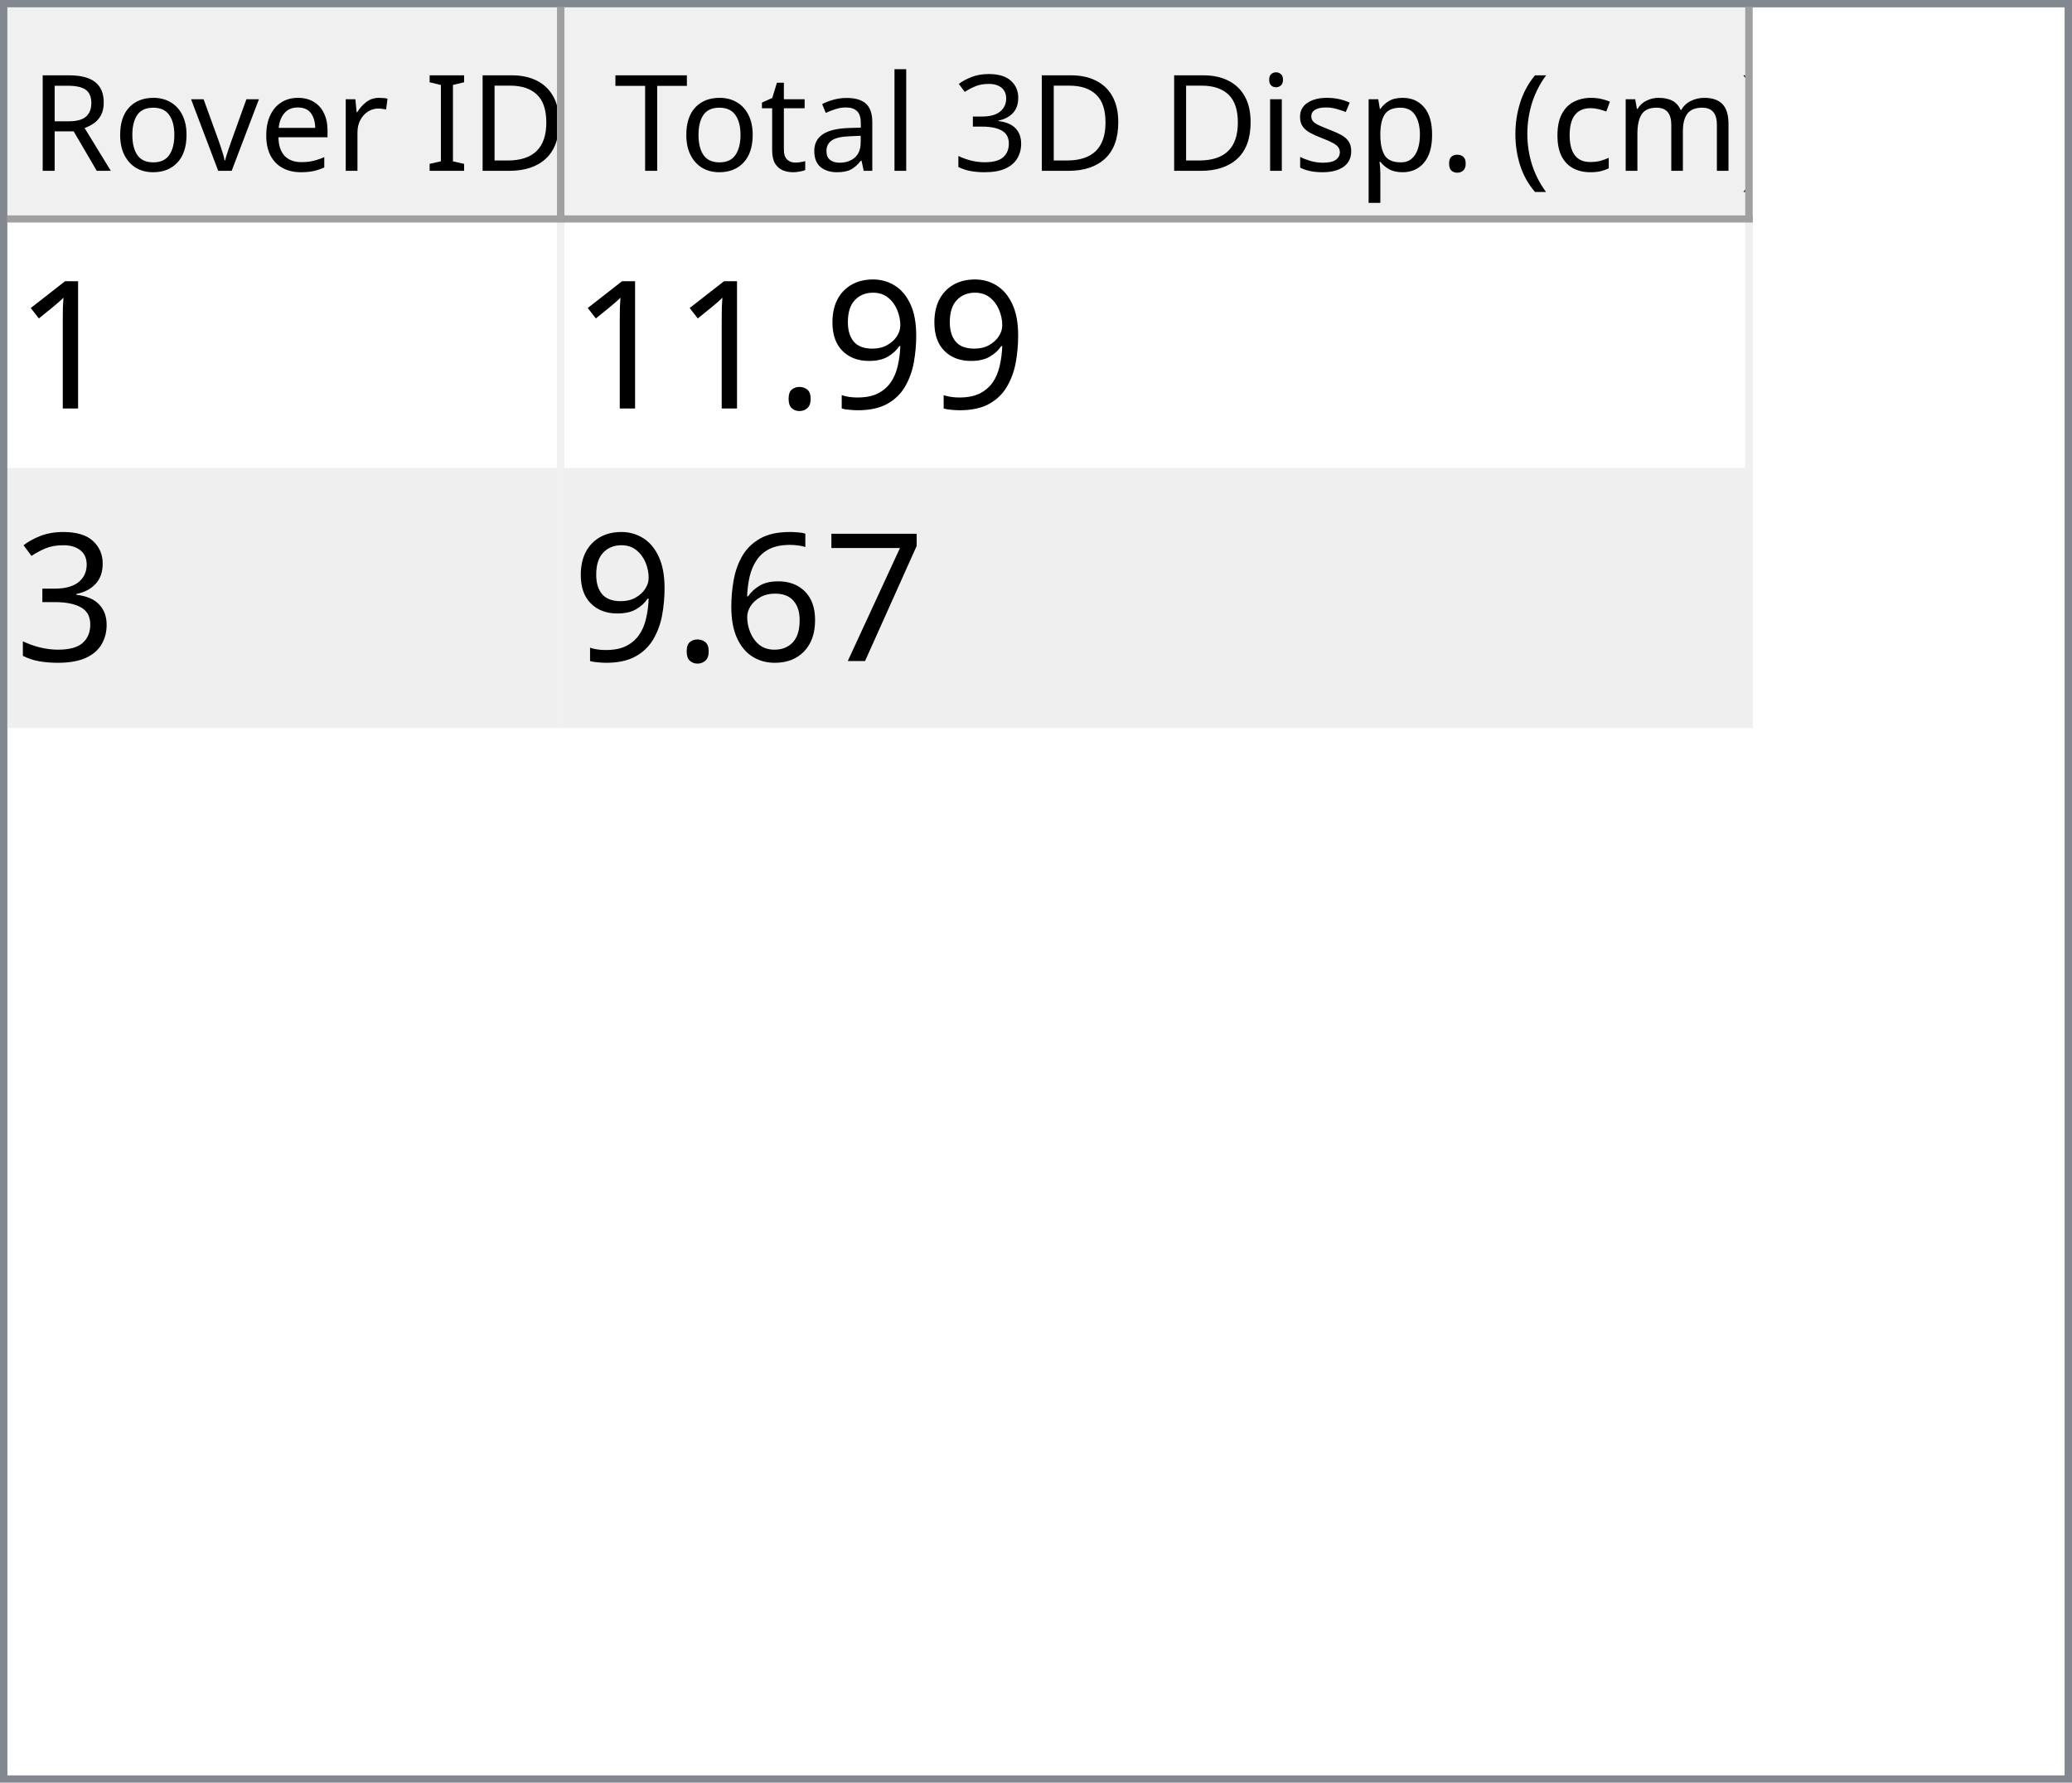
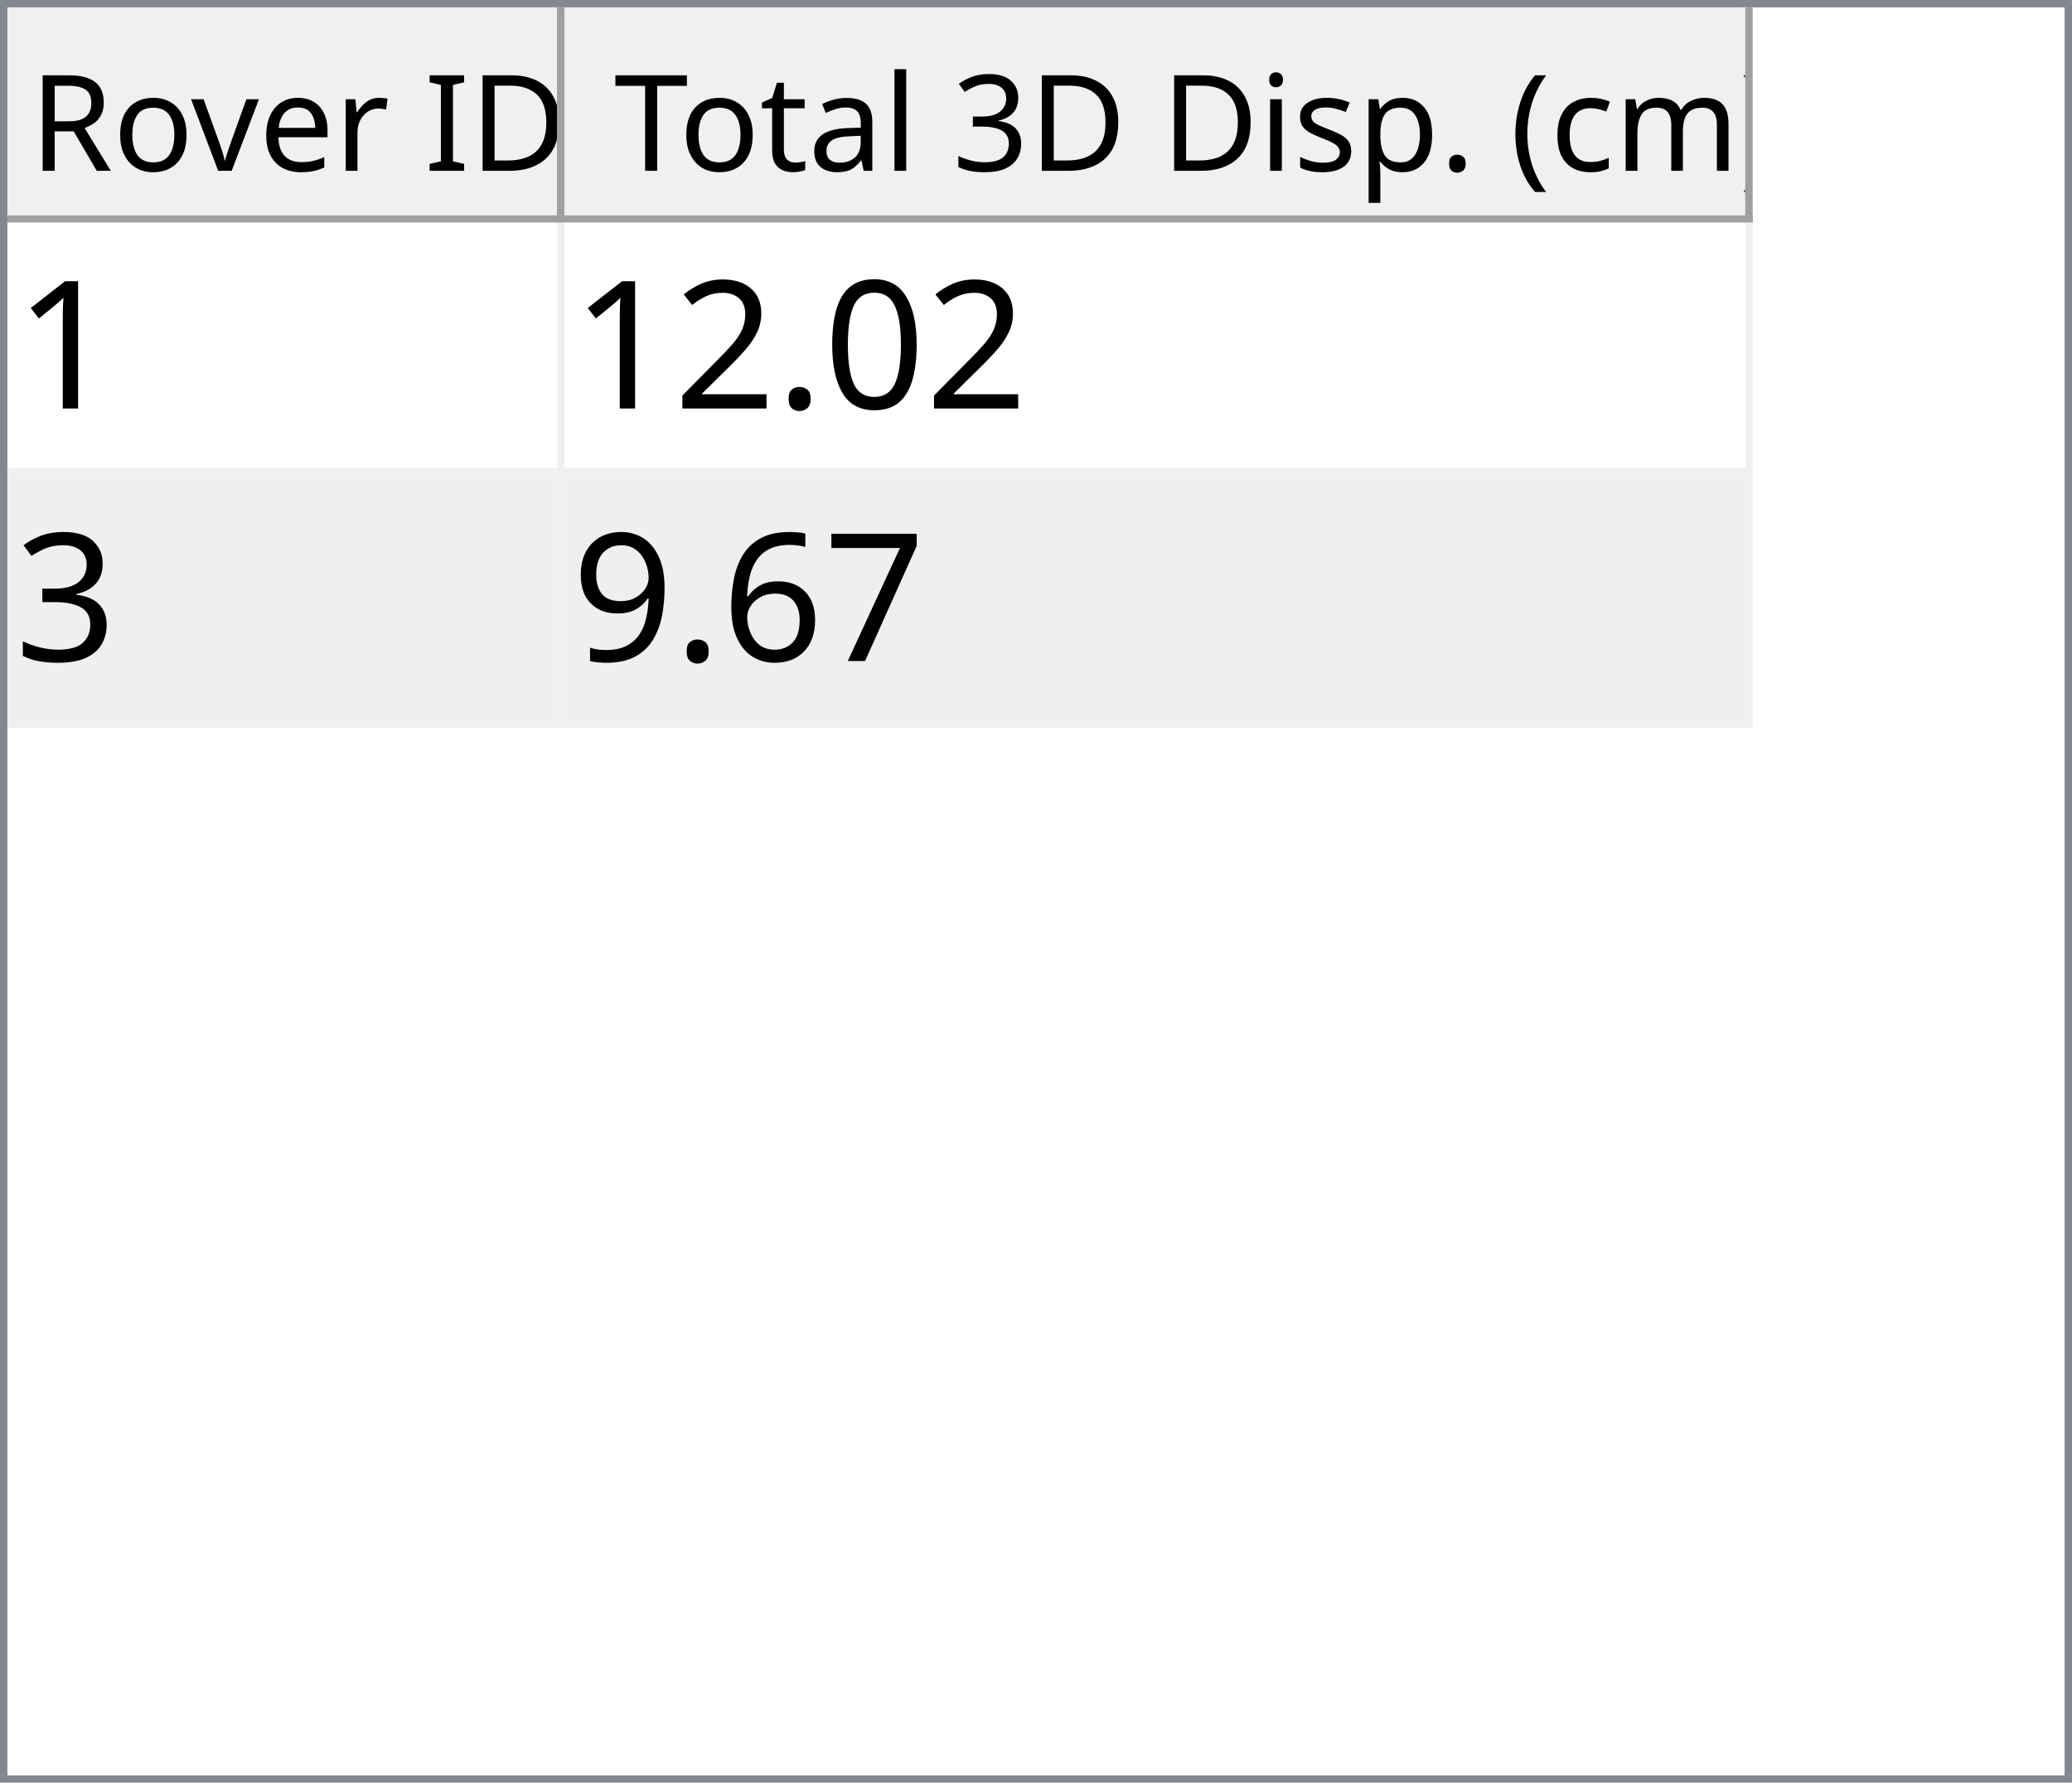
<svg xmlns="http://www.w3.org/2000/svg" style="fill-opacity:1; color-rendering:auto; color-interpolation:auto; text-rendering:auto; stroke:black; stroke-linecap:square; stroke-miterlimit:10; shape-rendering:auto; stroke-opacity:1; fill:black; stroke-dasharray:none; font-weight:normal; stroke-width:1; font-family:'Dialog'; font-style:normal; stroke-linejoin:miter; font-size:12px; stroke-dashoffset:0; image-rendering:auto;" width="279" height="240">
  <defs id="genericDefs" />
  <g>
    <defs id="defs1">
      <clipPath clipPathUnits="userSpaceOnUse" id="clipPath1">
        <path d="M0 0 L279 0 L279 240 L0 240 L0 0 Z" />
      </clipPath>
      <clipPath clipPathUnits="userSpaceOnUse" id="clipPath2">
        <path d="M0 0 L0 240 L279 240 L279 0 Z" />
      </clipPath>
      <clipPath clipPathUnits="userSpaceOnUse" id="clipPath3">
        <path d="M0 0 L0 29 L277 29 L277 0 Z" />
      </clipPath>
      <clipPath clipPathUnits="userSpaceOnUse" id="clipPath4">
        <path d="M0 0 L0 29 L75 29 L75 0 Z" />
      </clipPath>
      <clipPath clipPathUnits="userSpaceOnUse" id="clipPath5">
        <path d="M1 1 L1 28 L74 28 L74 1 Z" />
      </clipPath>
      <clipPath clipPathUnits="userSpaceOnUse" id="clipPath6">
        <path d="M0 0 L0 27 L73 27 L73 0 Z" />
      </clipPath>
      <clipPath clipPathUnits="userSpaceOnUse" id="clipPath7">
        <path d="M-0.5 -0.5 L-0.5 28.5 L74.5 28.5 L74.5 -0.5 Z" />
      </clipPath>
      <clipPath clipPathUnits="userSpaceOnUse" id="clipPath8">
        <path d="M0 0 L0 29 L160 29 L160 0 Z" />
      </clipPath>
      <clipPath clipPathUnits="userSpaceOnUse" id="clipPath9">
        <path d="M1 1 L1 28 L159 28 L159 1 Z" />
      </clipPath>
      <clipPath clipPathUnits="userSpaceOnUse" id="clipPath10">
        <path d="M0 0 L0 27 L158 27 L158 0 Z" />
      </clipPath>
      <clipPath clipPathUnits="userSpaceOnUse" id="clipPath11">
        <path d="M-0.5 -0.5 L-0.5 28.5 L159.5 28.5 L159.5 -0.5 Z" />
      </clipPath>
      <clipPath clipPathUnits="userSpaceOnUse" id="clipPath12">
        <path d="M0 0 L0 209 L277 209 L277 0 Z" />
      </clipPath>
      <clipPath clipPathUnits="userSpaceOnUse" id="clipPath13">
        <path d="M0 0 L0 68 L235 68 L235 0 Z" />
      </clipPath>
      <clipPath clipPathUnits="userSpaceOnUse" id="clipPath14">
        <path d="M-0.5 -0.5 L-0.5 67.5 L234.5 67.5 L234.5 -0.5 Z" />
      </clipPath>
      <clipPath clipPathUnits="userSpaceOnUse" id="clipPath15">
        <path d="M0 0 L0 33 L74 33 L74 0 Z" />
      </clipPath>
      <clipPath clipPathUnits="userSpaceOnUse" id="clipPath16">
        <path d="M0 0 L0 33 L159 33 L159 0 Z" />
      </clipPath>
      <font horiz-adv-x="64.551" id="font1">
        <font-face ascent="107.91" descent="25.098" units-per-em="100" style="font-style:normal; font-family:Segoe UI; font-weight:normal;" />
        <missing-glyph horiz-adv-x="64.551" d="M8.109 0 L8.109 68.266 L56.453 68.266 L56.453 0 L8.109 0 ZM15.328 7.234 L49.219 7.234 L49.219 61.031 L15.328 61.031 L15.328 7.234 Z" />
        <glyph unicode="D" horiz-adv-x="70.117" d="M9.188 0 L9.188 70.016 L28.516 70.016 Q65.531 70.016 65.531 35.891 Q65.531 19.672 55.25 9.836 Q44.969 0 27.734 0 L9.188 0 ZM17.391 62.594 L17.391 7.422 L27.828 7.422 Q41.609 7.422 49.273 14.797 Q56.938 22.172 56.938 35.688 Q56.938 62.594 28.328 62.594 L17.391 62.594 Z" />
        <glyph unicode="I" horiz-adv-x="26.611" d="M17.391 0 L9.188 0 L9.188 70.016 L17.391 70.016 L17.391 0 Z" />
        <glyph unicode=" " horiz-adv-x="27.393" d="" />
        <glyph unicode="r" horiz-adv-x="34.766" d="M34.188 41.891 Q32.078 43.5 28.125 43.5 Q23 43.5 19.555 38.672 Q16.109 33.844 16.109 25.484 L16.109 0 L8.109 0 L8.109 50 L16.109 50 L16.109 39.703 L16.312 39.703 Q18.016 44.969 21.531 47.922 Q25.047 50.875 29.391 50.875 Q32.516 50.875 34.188 50.203 L34.188 41.891 Z" />
        <glyph unicode="e" horiz-adv-x="52.295" d="M48.297 23 L12.984 23 Q13.188 14.656 17.484 10.109 Q21.781 5.562 29.297 5.562 Q37.75 5.562 44.828 11.141 L44.828 3.609 Q38.234 -1.172 27.391 -1.172 Q16.797 -1.172 10.742 5.641 Q4.688 12.453 4.688 24.812 Q4.688 36.469 11.305 43.82 Q17.922 51.172 27.734 51.172 Q37.547 51.172 42.922 44.828 Q48.297 38.484 48.297 27.203 L48.297 23 ZM40.094 29.781 Q40.047 36.719 36.75 40.578 Q33.453 44.438 27.594 44.438 Q21.922 44.438 17.969 40.383 Q14.016 36.328 13.094 29.781 L40.094 29.781 Z" />
        <glyph unicode="v" horiz-adv-x="47.9" d="M47.406 50 L27.484 0 L19.625 0 L0.688 50 L9.469 50 L22.172 13.672 Q23.578 9.672 23.922 6.688 L24.125 6.688 Q24.609 10.453 25.688 13.484 L38.969 50 L47.406 50 Z" />
        <glyph unicode="o" horiz-adv-x="58.594" d="M29 -1.172 Q17.922 -1.172 11.305 5.836 Q4.688 12.844 4.688 24.422 Q4.688 37.016 11.57 44.094 Q18.453 51.172 30.172 51.172 Q41.359 51.172 47.633 44.289 Q53.906 37.406 53.906 25.203 Q53.906 13.234 47.141 6.031 Q40.375 -1.172 29 -1.172 ZM29.594 44.438 Q21.875 44.438 17.383 39.188 Q12.891 33.938 12.891 24.703 Q12.891 15.828 17.43 10.695 Q21.969 5.562 29.594 5.562 Q37.359 5.562 41.531 10.594 Q45.703 15.625 45.703 24.906 Q45.703 34.281 41.531 39.359 Q37.359 44.438 29.594 44.438 Z" />
        <glyph unicode="R" horiz-adv-x="59.814" d="M59.375 0 L49.609 0 L37.891 19.625 Q36.281 22.359 34.766 24.289 Q33.25 26.219 31.664 27.438 Q30.078 28.656 28.25 29.219 Q26.422 29.781 24.125 29.781 L17.391 29.781 L17.391 0 L9.188 0 L9.188 70.016 L30.078 70.016 Q34.672 70.016 38.555 68.867 Q42.438 67.719 45.289 65.375 Q48.141 63.031 49.758 59.547 Q51.375 56.062 51.375 51.375 Q51.375 47.703 50.273 44.656 Q49.172 41.609 47.148 39.211 Q45.125 36.812 42.266 35.133 Q39.406 33.453 35.844 32.516 L35.844 32.328 Q37.594 31.547 38.891 30.547 Q40.188 29.547 41.359 28.18 Q42.531 26.812 43.68 25.078 Q44.828 23.344 46.234 21.047 L59.375 0 ZM17.391 62.594 L17.391 37.203 L28.516 37.203 Q31.594 37.203 34.203 38.133 Q36.812 39.062 38.719 40.797 Q40.625 42.531 41.703 45.047 Q42.781 47.562 42.781 50.688 Q42.781 56.297 39.141 59.445 Q35.5 62.594 28.609 62.594 L17.391 62.594 Z" />
        <glyph unicode=")" horiz-adv-x="30.176" d="M8.297 -15.922 L1.172 -15.922 Q16.406 2.344 16.406 26.812 Q16.406 51.469 1.078 70.016 L8.297 70.016 Q23.531 52.156 23.531 26.703 Q23.531 1.375 8.297 -15.922 Z" />
        <glyph unicode="m" horiz-adv-x="86.133" d="M79.109 0 L71.094 0 L71.094 28.719 Q71.094 37.016 68.531 40.727 Q65.969 44.438 59.906 44.438 Q54.781 44.438 51.195 39.75 Q47.609 35.062 47.609 28.516 L47.609 0 L39.594 0 L39.594 29.688 Q39.594 44.438 28.219 44.438 Q22.953 44.438 19.531 40.016 Q16.109 35.594 16.109 28.516 L16.109 0 L8.109 0 L8.109 50 L16.109 50 L16.109 42.094 L16.312 42.094 Q21.625 51.172 31.844 51.172 Q36.969 51.172 40.773 48.312 Q44.578 45.453 46 40.828 Q51.562 51.172 62.594 51.172 Q79.109 51.172 79.109 30.812 L79.109 0 Z" />
        <glyph unicode="c" horiz-adv-x="46.191" d="M42.188 2.297 Q36.422 -1.172 28.516 -1.172 Q17.828 -1.172 11.258 5.789 Q4.688 12.75 4.688 23.828 Q4.688 36.188 11.766 43.68 Q18.844 51.172 30.672 51.172 Q37.25 51.172 42.281 48.734 L42.281 40.531 Q36.719 44.438 30.375 44.438 Q22.703 44.438 17.797 38.945 Q12.891 33.453 12.891 24.516 Q12.891 15.719 17.508 10.641 Q22.125 5.562 29.891 5.562 Q36.422 5.562 42.188 9.906 L42.188 2.297 Z" />
        <glyph unicode="(" horiz-adv-x="30.176" d="M29.109 -15.922 L21.969 -15.922 Q6.844 1.375 6.844 26.703 Q6.844 52.156 21.969 70.016 L29.203 70.016 Q13.875 51.469 13.875 26.812 Q13.875 2.344 29.109 -15.922 Z" />
        <glyph unicode="." horiz-adv-x="21.68" d="M10.891 -1.078 Q8.641 -1.078 7.055 0.539 Q5.469 2.156 5.469 4.391 Q5.469 6.641 7.055 8.273 Q8.641 9.906 10.891 9.906 Q13.188 9.906 14.797 8.273 Q16.406 6.641 16.406 4.391 Q16.406 2.156 14.797 0.539 Q13.188 -1.078 10.891 -1.078 Z" />
        <glyph unicode="p" horiz-adv-x="58.789" d="M16.312 7.234 L16.109 7.234 L16.109 -23 L8.109 -23 L8.109 50 L16.109 50 L16.109 41.219 L16.312 41.219 Q22.219 51.172 33.594 51.172 Q43.266 51.172 48.688 44.461 Q54.109 37.75 54.109 26.469 Q54.109 13.922 48 6.375 Q41.891 -1.172 31.297 -1.172 Q21.578 -1.172 16.312 7.234 ZM16.109 27.391 L16.109 20.406 Q16.109 14.203 20.141 9.883 Q24.172 5.562 30.375 5.562 Q37.641 5.562 41.773 11.133 Q45.906 16.703 45.906 26.609 Q45.906 34.969 42.047 39.703 Q38.188 44.438 31.594 44.438 Q24.609 44.438 20.359 39.578 Q16.109 34.719 16.109 27.391 Z" />
        <glyph unicode="s" horiz-adv-x="42.432" d="M5.078 1.812 L5.078 10.406 Q11.625 5.562 19.484 5.562 Q30.031 5.562 30.031 12.594 Q30.031 14.594 29.125 15.992 Q28.219 17.391 26.68 18.461 Q25.141 19.531 23.07 20.383 Q21 21.234 18.609 22.172 Q15.281 23.484 12.766 24.828 Q10.25 26.172 8.57 27.859 Q6.891 29.547 6.031 31.695 Q5.172 33.844 5.172 36.719 Q5.172 40.234 6.789 42.945 Q8.406 45.656 11.086 47.484 Q13.766 49.312 17.211 50.242 Q20.656 51.172 24.312 51.172 Q30.812 51.172 35.938 48.922 L35.938 40.828 Q30.422 44.438 23.25 44.438 Q21 44.438 19.195 43.922 Q17.391 43.406 16.094 42.477 Q14.797 41.547 14.086 40.258 Q13.375 38.969 13.375 37.406 Q13.375 35.453 14.086 34.133 Q14.797 32.812 16.164 31.789 Q17.531 30.766 19.484 29.938 Q21.438 29.109 23.922 28.125 Q27.25 26.859 29.883 25.516 Q32.516 24.172 34.375 22.484 Q36.234 20.797 37.234 18.602 Q38.234 16.406 38.234 13.375 Q38.234 9.672 36.602 6.938 Q34.969 4.203 32.234 2.398 Q29.5 0.594 25.93 -0.289 Q22.359 -1.172 18.453 -1.172 Q10.75 -1.172 5.078 1.812 Z" />
        <glyph unicode="i" horiz-adv-x="24.219" d="M12.203 62.703 Q10.062 62.703 8.547 64.164 Q7.031 65.625 7.031 67.875 Q7.031 70.125 8.547 71.609 Q10.062 73.094 12.203 73.094 Q14.406 73.094 15.945 71.609 Q17.484 70.125 17.484 67.875 Q17.484 65.719 15.945 64.211 Q14.406 62.703 12.203 62.703 ZM16.109 0 L8.109 0 L8.109 50 L16.109 50 L16.109 0 Z" />
        <glyph unicode="3" horiz-adv-x="53.906" d="M46.531 19.828 Q46.531 15.094 44.75 11.211 Q42.969 7.328 39.719 4.57 Q36.469 1.812 31.93 0.297 Q27.391 -1.219 21.922 -1.219 Q11.922 -1.219 6 2.594 L6 11.188 Q13.094 5.609 22.219 5.609 Q25.875 5.609 28.828 6.539 Q31.781 7.469 33.906 9.227 Q36.031 10.984 37.18 13.477 Q38.328 15.969 38.328 19.094 Q38.328 32.812 18.797 32.812 L12.984 32.812 L12.984 39.594 L18.5 39.594 Q35.797 39.594 35.797 52.484 Q35.797 64.406 22.609 64.406 Q15.188 64.406 8.688 59.422 L8.688 67.188 Q15.375 71.188 24.609 71.188 Q29 71.188 32.57 69.969 Q36.141 68.75 38.68 66.555 Q41.219 64.359 42.609 61.281 Q44 58.203 44 54.5 Q44 40.672 30.031 36.719 L30.031 36.531 Q33.594 36.141 36.625 34.797 Q39.656 33.453 41.852 31.305 Q44.047 29.156 45.289 26.25 Q46.531 23.344 46.531 19.828 Z" />
        <glyph unicode="l" horiz-adv-x="24.219" d="M16.109 0 L8.109 0 L8.109 74.031 L16.109 74.031 L16.109 0 Z" />
        <glyph unicode="a" horiz-adv-x="50.879" d="M43.891 0 L35.891 0 L35.891 7.812 L35.688 7.812 Q30.469 -1.172 20.312 -1.172 Q12.844 -1.172 8.617 2.781 Q4.391 6.734 4.391 13.281 Q4.391 27.297 20.906 29.594 L35.891 31.688 Q35.891 44.438 25.594 44.438 Q16.547 44.438 9.281 38.281 L9.281 46.484 Q16.656 51.172 26.266 51.172 Q43.891 51.172 43.891 32.516 L43.891 0 ZM35.891 25.297 L23.828 23.641 Q18.266 22.859 15.43 20.875 Q12.594 18.891 12.594 13.875 Q12.594 10.203 15.211 7.883 Q17.828 5.562 22.172 5.562 Q28.125 5.562 32.008 9.742 Q35.891 13.922 35.891 20.312 L35.891 25.297 Z" />
        <glyph unicode="t" horiz-adv-x="33.887" d="M31.297 0.484 Q28.469 -1.078 23.828 -1.078 Q10.688 -1.078 10.688 13.578 L10.688 43.172 L2.094 43.172 L2.094 50 L10.688 50 L10.688 62.203 L18.703 64.797 L18.703 50 L31.297 50 L31.297 43.172 L18.703 43.172 L18.703 14.984 Q18.703 9.969 20.414 7.82 Q22.125 5.672 26.078 5.672 Q29.109 5.672 31.297 7.328 L31.297 0.484 Z" />
        <glyph unicode="T" horiz-adv-x="52.393" d="M50.594 62.594 L30.375 62.594 L30.375 0 L22.172 0 L22.172 62.594 L2 62.594 L2 70.016 L50.594 70.016 L50.594 62.594 Z" />
      </font>
      <font horiz-adv-x="75.0" id="font2">
        <font-face ascent="100.537" descent="21.973" units-per-em="100" style="font-style:normal; font-family:sans-serif; font-weight:normal;" />
        <missing-glyph horiz-adv-x="75.0" d="M12.5 0 L12.5 62.5 L62.5 62.5 L62.5 0 L12.5 0 ZM14.062 1.562 L60.938 1.562 L60.938 60.938 L14.062 60.938 L14.062 1.562 Z" />
        <glyph unicode="1" horiz-adv-x="55.615" d="M37.25 0 L28.469 0 L28.469 56 Q25.297 52.984 20.141 49.953 Q14.984 46.922 10.891 45.406 L10.891 53.906 Q18.266 57.375 23.781 62.305 Q29.297 67.234 31.594 71.875 L37.25 71.875 L37.25 0 Z" />
-         <glyph unicode="9" horiz-adv-x="55.615" d="M5.469 16.547 L13.922 17.328 Q14.984 11.375 18.016 8.688 Q21.047 6 25.781 6 Q29.828 6 32.883 7.859 Q35.938 9.719 37.891 12.82 Q39.844 15.922 41.164 21.195 Q42.484 26.469 42.484 31.938 Q42.484 32.516 42.438 33.688 Q39.797 29.5 35.234 26.883 Q30.672 24.266 25.344 24.266 Q16.453 24.266 10.305 30.711 Q4.156 37.156 4.156 47.703 Q4.156 58.594 10.578 65.234 Q17 71.875 26.656 71.875 Q33.641 71.875 39.43 68.117 Q45.219 64.359 48.219 57.398 Q51.219 50.438 51.219 37.25 Q51.219 23.531 48.242 15.406 Q45.266 7.281 39.383 3.031 Q33.5 -1.219 25.594 -1.219 Q17.188 -1.219 11.867 3.445 Q6.547 8.109 5.469 16.547 ZM41.453 48.141 Q41.453 55.719 37.43 60.156 Q33.406 64.594 27.734 64.594 Q21.875 64.594 17.531 59.812 Q13.188 55.031 13.188 47.406 Q13.188 40.578 17.312 36.305 Q21.438 32.031 27.484 32.031 Q33.594 32.031 37.523 36.305 Q41.453 40.578 41.453 48.141 Z" />
+         <glyph unicode="0" horiz-adv-x="55.615" d="M4.156 35.297 Q4.156 48 6.766 55.742 Q9.375 63.484 14.523 67.68 Q19.672 71.875 27.484 71.875 Q33.25 71.875 37.594 69.555 Q41.938 67.234 44.773 62.867 Q47.609 58.5 49.219 52.227 Q50.828 45.953 50.828 35.297 Q50.828 22.703 48.242 14.969 Q45.656 7.234 40.508 3.008 Q35.359 -1.219 27.484 -1.219 Q17.141 -1.219 11.234 6.203 Q4.156 15.141 4.156 35.297 ZM13.188 35.297 Q13.188 17.672 17.312 11.836 Q21.438 6 27.484 6 Q33.547 6 37.672 11.859 Q41.797 17.719 41.797 35.297 Q41.797 52.984 37.672 58.789 Q33.547 64.594 27.391 64.594 Q21.344 64.594 17.719 59.469 Q13.188 52.938 13.188 35.297 Z" />
        <glyph unicode="." horiz-adv-x="27.783" d="M9.078 0 L9.078 10.016 L19.094 10.016 L19.094 0 L9.078 0 Z" />
+         <glyph unicode="2" horiz-adv-x="55.615" d="M50.344 8.453 L50.344 0 L3.031 0 Q2.938 3.172 4.047 6.109 Q5.859 10.938 9.836 15.625 Q13.812 20.312 21.344 26.469 Q33.016 36.031 37.117 41.625 Q41.219 47.219 41.219 52.203 Q41.219 57.422 37.477 61.008 Q33.734 64.594 27.734 64.594 Q21.391 64.594 17.578 60.789 Q13.766 56.984 13.719 50.25 L4.688 51.172 Q5.609 61.281 11.664 66.578 Q17.719 71.875 27.938 71.875 Q38.234 71.875 44.242 66.164 Q50.25 60.453 50.25 52 Q50.25 47.703 48.492 43.555 Q46.734 39.406 42.656 34.812 Q38.578 30.219 29.109 22.219 Q21.188 15.578 18.945 13.211 Q16.703 10.844 15.234 8.453 L50.344 8.453 Z" />
        <glyph unicode="3" horiz-adv-x="55.615" d="M4.203 18.891 L12.984 20.062 Q14.5 12.594 18.141 9.297 Q21.781 6 27 6 Q33.203 6 37.477 10.297 Q41.75 14.594 41.75 20.953 Q41.75 27 37.797 30.93 Q33.844 34.859 27.734 34.859 Q25.25 34.859 21.531 33.891 L22.516 41.609 Q23.391 41.5 23.922 41.5 Q29.547 41.5 34.039 44.43 Q38.531 47.359 38.531 53.469 Q38.531 58.297 35.258 61.477 Q31.984 64.656 26.812 64.656 Q21.688 64.656 18.266 61.43 Q14.844 58.203 13.875 51.766 L5.078 53.328 Q6.688 62.156 12.398 67.016 Q18.109 71.875 26.609 71.875 Q32.469 71.875 37.398 69.359 Q42.328 66.844 44.945 62.5 Q47.562 58.156 47.562 53.266 Q47.562 48.641 45.07 44.828 Q42.578 41.016 37.703 38.766 Q44.047 37.312 47.562 32.695 Q51.078 28.078 51.078 21.141 Q51.078 11.766 44.242 5.25 Q37.406 -1.266 26.953 -1.266 Q17.531 -1.266 11.305 4.352 Q5.078 9.969 4.203 18.891 Z" />
        <glyph unicode="7" horiz-adv-x="55.615" d="M4.734 62.203 L4.734 70.656 L51.078 70.656 L51.078 63.812 Q44.234 56.547 37.523 44.484 Q30.812 32.422 27.156 19.672 Q24.516 10.688 23.781 0 L14.75 0 Q14.891 8.453 18.062 20.414 Q21.234 32.375 27.172 43.484 Q33.109 54.594 39.797 62.203 L4.734 62.203 Z" />
        <glyph unicode="6" horiz-adv-x="55.615" d="M49.75 54.047 L41.016 53.375 Q39.844 58.547 37.703 60.891 Q34.125 64.656 28.906 64.656 Q24.703 64.656 21.531 62.312 Q17.391 59.281 14.992 53.469 Q12.594 47.656 12.5 36.922 Q15.672 41.75 20.266 44.094 Q24.859 46.438 29.891 46.438 Q38.672 46.438 44.852 39.969 Q51.031 33.5 51.031 23.25 Q51.031 16.5 48.125 10.719 Q45.219 4.938 40.141 1.859 Q35.062 -1.219 28.609 -1.219 Q17.625 -1.219 10.695 6.859 Q3.766 14.938 3.766 33.5 Q3.766 54.25 11.422 63.672 Q18.109 71.875 29.438 71.875 Q37.891 71.875 43.289 67.141 Q48.688 62.406 49.75 54.047 ZM13.875 23.188 Q13.875 18.656 15.797 14.508 Q17.719 10.359 21.188 8.18 Q24.656 6 28.469 6 Q34.031 6 38.039 10.492 Q42.047 14.984 42.047 22.703 Q42.047 30.125 38.086 34.398 Q34.125 38.672 28.125 38.672 Q22.172 38.672 18.023 34.398 Q13.875 30.125 13.875 23.188 Z" />
+         <glyph unicode="9" horiz-adv-x="55.615" d="M5.469 16.547 L13.922 17.328 Q14.984 11.375 18.016 8.688 Q21.047 6 25.781 6 Q29.828 6 32.883 7.859 Q35.938 9.719 37.891 12.82 Q39.844 15.922 41.164 21.195 Q42.484 26.469 42.484 31.938 Q42.484 32.516 42.438 33.688 Q39.797 29.5 35.234 26.883 Q30.672 24.266 25.344 24.266 Q16.453 24.266 10.305 30.711 Q4.156 37.156 4.156 47.703 Q4.156 58.594 10.578 65.234 Q17 71.875 26.656 71.875 Q33.641 71.875 39.43 68.117 Q45.219 64.359 48.219 57.398 Q51.219 50.438 51.219 37.25 Q51.219 23.531 48.242 15.406 Q45.266 7.281 39.383 3.031 Q33.5 -1.219 25.594 -1.219 Q17.188 -1.219 11.867 3.445 Q6.547 8.109 5.469 16.547 ZM41.453 48.141 Q41.453 55.719 37.43 60.156 Q33.406 64.594 27.734 64.594 Q21.875 64.594 17.531 59.812 Q13.188 55.031 13.188 47.406 Q13.188 40.578 17.312 36.305 Q21.438 32.031 27.484 32.031 Q33.594 32.031 37.523 36.305 Q41.453 40.578 41.453 48.141 Z" />
      </font>
    </defs>
    <g style="fill:white; stroke:white;">
      <rect x="0" y="0" width="279" style="clip-path:url(#clipPath1); stroke:none;" height="240" />
    </g>
    <g style="fill:white; text-rendering:optimizeSpeed; color-rendering:optimizeSpeed; image-rendering:optimizeSpeed; shape-rendering:crispEdges; stroke:white; color-interpolation:sRGB;">
      <rect x="0" width="279" height="240" y="0" style="stroke:none;" />
      <path style="stroke:none;" d="M0 240 L279 240 L279 0 L0 0 Z" />
    </g>
    <g style="fill:rgb(240,240,240); font-size:18px; font-family:'Segoe UI'; stroke:rgb(240,240,240);">
      <rect x="0" y="0" width="279" style="clip-path:url(#clipPath2); stroke:none;" height="240" />
    </g>
    <g style="fill:rgb(130,135,144); font-size:18px; font-family:'Segoe UI'; stroke:rgb(130,135,144);">
      <path d="M0 0 L279 0 L279 240 L0 240 L0 0 ZM1 1 L278 1 L278 239 L1 239 L1 1 Z" style="fill-rule:evenodd; clip-path:url(#clipPath2); stroke:none;" />
    </g>
    <g style="fill:white; font-size:18px; font-family:'Segoe UI'; stroke:white;" transform="translate(1,1)">
      <rect x="0" y="0" width="277" style="clip-path:url(#clipPath3); stroke:none;" height="29" />
    </g>
    <g style="fill:rgb(240,240,240); font-size:18px; font-family:'Segoe UI'; stroke:rgb(240,240,240);" transform="translate(1,1)">
      <rect x="0" y="0" width="75" style="clip-path:url(#clipPath4); stroke:none;" height="29" />
    </g>
    <g style="font-family:'Segoe UI'; font-size:18px;" transform="translate(2,2)">
      <text x="2" xml:space="preserve" y="21" style="clip-path:url(#clipPath6); stroke:none;">Rover ID</text>
    </g>
    <g transform="translate(1.5,1.5)" style="fill:rgb(160,160,160); font-size:18px; font-family:'Segoe UI'; stroke:rgb(160,160,160); stroke-linejoin:bevel;">
      <line x1="74" x2="74" y1="0" style="fill:none; clip-path:url(#clipPath7);" y2="28" />
    </g>
    <g transform="matrix(1,0,0,1,1,1) translate(0.5,0.5)" style="fill:rgb(160,160,160); font-size:18px; font-family:'Segoe UI'; stroke:rgb(160,160,160); stroke-linejoin:bevel;">
      <line x1="0" x2="74" y1="28" style="fill:none; clip-path:url(#clipPath7);" y2="28" />
    </g>
    <g style="fill:rgb(240,240,240); font-size:18px; font-family:'Segoe UI'; stroke:rgb(240,240,240);" transform="translate(76,1)">
      <rect x="0" y="0" width="160" style="clip-path:url(#clipPath8); stroke:none;" height="29" />
    </g>
    <g style="font-family:'Segoe UI'; font-size:18px;" transform="translate(77,2)">
      <text x="1" xml:space="preserve" y="21" style="clip-path:url(#clipPath10); stroke:none;"> Total 3D Disp. (cm)</text>
    </g>
    <g transform="translate(76.5,1.5)" style="fill:rgb(160,160,160); font-size:18px; font-family:'Segoe UI'; stroke:rgb(160,160,160); stroke-linejoin:bevel;">
      <line x1="159" x2="159" y1="0" style="fill:none; clip-path:url(#clipPath11);" y2="28" />
    </g>
    <g transform="matrix(1,0,0,1,76,1) translate(0.5,0.5)" style="fill:rgb(160,160,160); font-size:18px; font-family:'Segoe UI'; stroke:rgb(160,160,160); stroke-linejoin:bevel;">
      <line x1="0" x2="159" y1="28" style="fill:none; clip-path:url(#clipPath11);" y2="28" />
    </g>
    <g style="fill:white; font-size:18px; font-family:'Segoe UI'; stroke:white;" transform="translate(1,30)">
      <rect x="0" y="0" width="277" style="clip-path:url(#clipPath12); stroke:none;" height="209" />
    </g>
    <g style="fill:rgb(240,240,240); font-size:24px; font-family:sans-serif; stroke:rgb(240,240,240);" transform="translate(1,30)">
      <rect x="0" y="0" width="235" style="clip-path:url(#clipPath13); stroke:none;" height="68" />
      <line transform="translate(0.5,0.5)" x1="0" x2="234" y1="33" style="clip-path:url(#clipPath14); fill:none; stroke-linejoin:bevel;" y2="33" />
    </g>
    <g transform="matrix(1,0,0,1,1,30) translate(0.5,0.5)" style="fill:rgb(240,240,240); font-size:24px; font-family:sans-serif; stroke:rgb(240,240,240); stroke-linejoin:bevel;">
      <line x1="0" x2="234" y1="67" style="fill:none; clip-path:url(#clipPath14);" y2="67" />
    </g>
    <g transform="matrix(1,0,0,1,1,30) translate(0.5,0.5)" style="fill:rgb(240,240,240); font-size:24px; font-family:sans-serif; stroke:rgb(240,240,240); stroke-linejoin:bevel;">
      <line x1="74" x2="74" y1="0" style="fill:none; clip-path:url(#clipPath14);" y2="67" />
    </g>
    <g transform="matrix(1,0,0,1,1,30) translate(0.5,0.5)" style="fill:rgb(240,240,240); font-size:24px; font-family:sans-serif; stroke:rgb(240,240,240); stroke-linejoin:bevel;">
      <line x1="234" x2="234" y1="0" style="fill:none; clip-path:url(#clipPath14);" y2="67" />
    </g>
    <g style="fill:white; font-size:24px; font-family:sans-serif; stroke:white;" transform="matrix(1,0,0,1,1,30)">
      <rect x="0" y="0" width="74" style="clip-path:url(#clipPath15); stroke:none;" height="33" />
      <text x="1" y="25" style="fill:black; clip-path:url(#clipPath15); stroke:none;" xml:space="preserve">1</text>
    </g>
    <g style="fill:white; font-size:24px; font-family:sans-serif; stroke:white;" transform="matrix(1,0,0,1,1,30) translate(75,0)">
      <rect x="0" y="0" width="159" style="clip-path:url(#clipPath16); stroke:none;" height="33" />
-       <text x="1" y="25" style="fill:black; clip-path:url(#clipPath16); stroke:none;" xml:space="preserve">11.99</text>
+       <text x="1" y="25" style="fill:black; clip-path:url(#clipPath16); stroke:none;" xml:space="preserve">12.02</text>
    </g>
    <g style="fill:rgb(239,239,239); font-size:24px; font-family:sans-serif; stroke:rgb(239,239,239);" transform="matrix(1,0,0,1,1,30) translate(0,34)">
      <rect x="0" y="0" width="74" style="clip-path:url(#clipPath15); stroke:none;" height="33" />
      <text x="1" y="25" style="fill:black; clip-path:url(#clipPath15); stroke:none;" xml:space="preserve">3</text>
    </g>
    <g style="fill:rgb(239,239,239); font-size:24px; font-family:sans-serif; stroke:rgb(239,239,239);" transform="matrix(1,0,0,1,1,30) translate(75,34)">
      <rect x="0" y="0" width="159" style="clip-path:url(#clipPath16); stroke:none;" height="33" />
      <text x="1" y="25" style="fill:black; clip-path:url(#clipPath16); stroke:none;" xml:space="preserve">9.67</text>
    </g>
  </g>
</svg>
